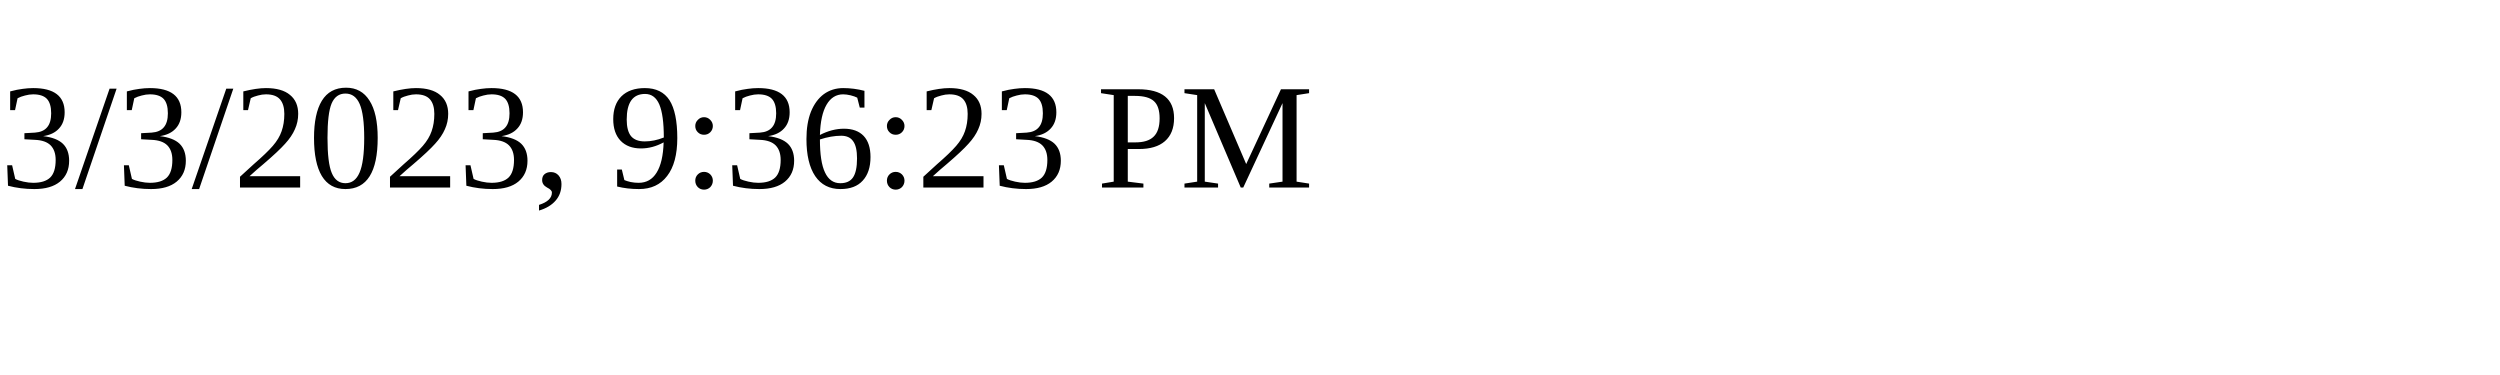
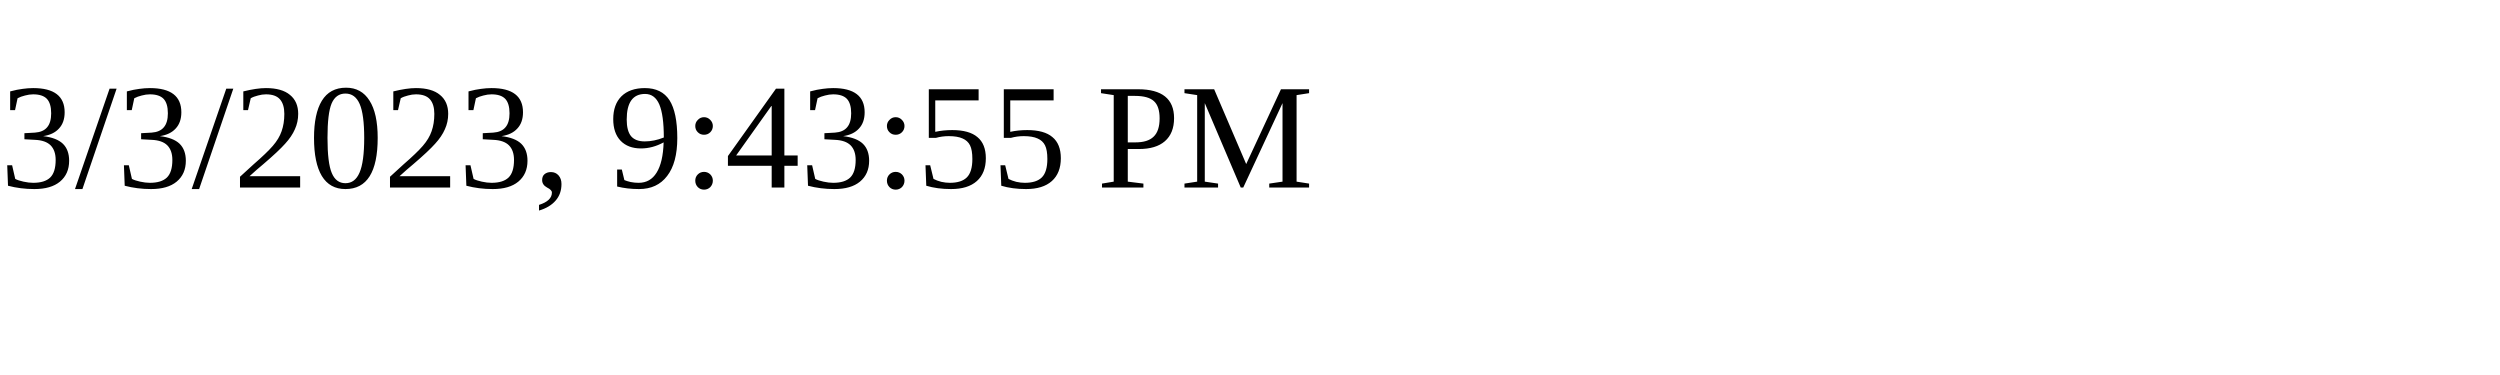
<svg xmlns="http://www.w3.org/2000/svg" height="30" width="200">
-   <text x="0" y="15">3/3/2023, 9:36:23 PM</text>
+   <text x="0" y="15">3/3/2023, 9:43:55 PM</text>
</svg>
